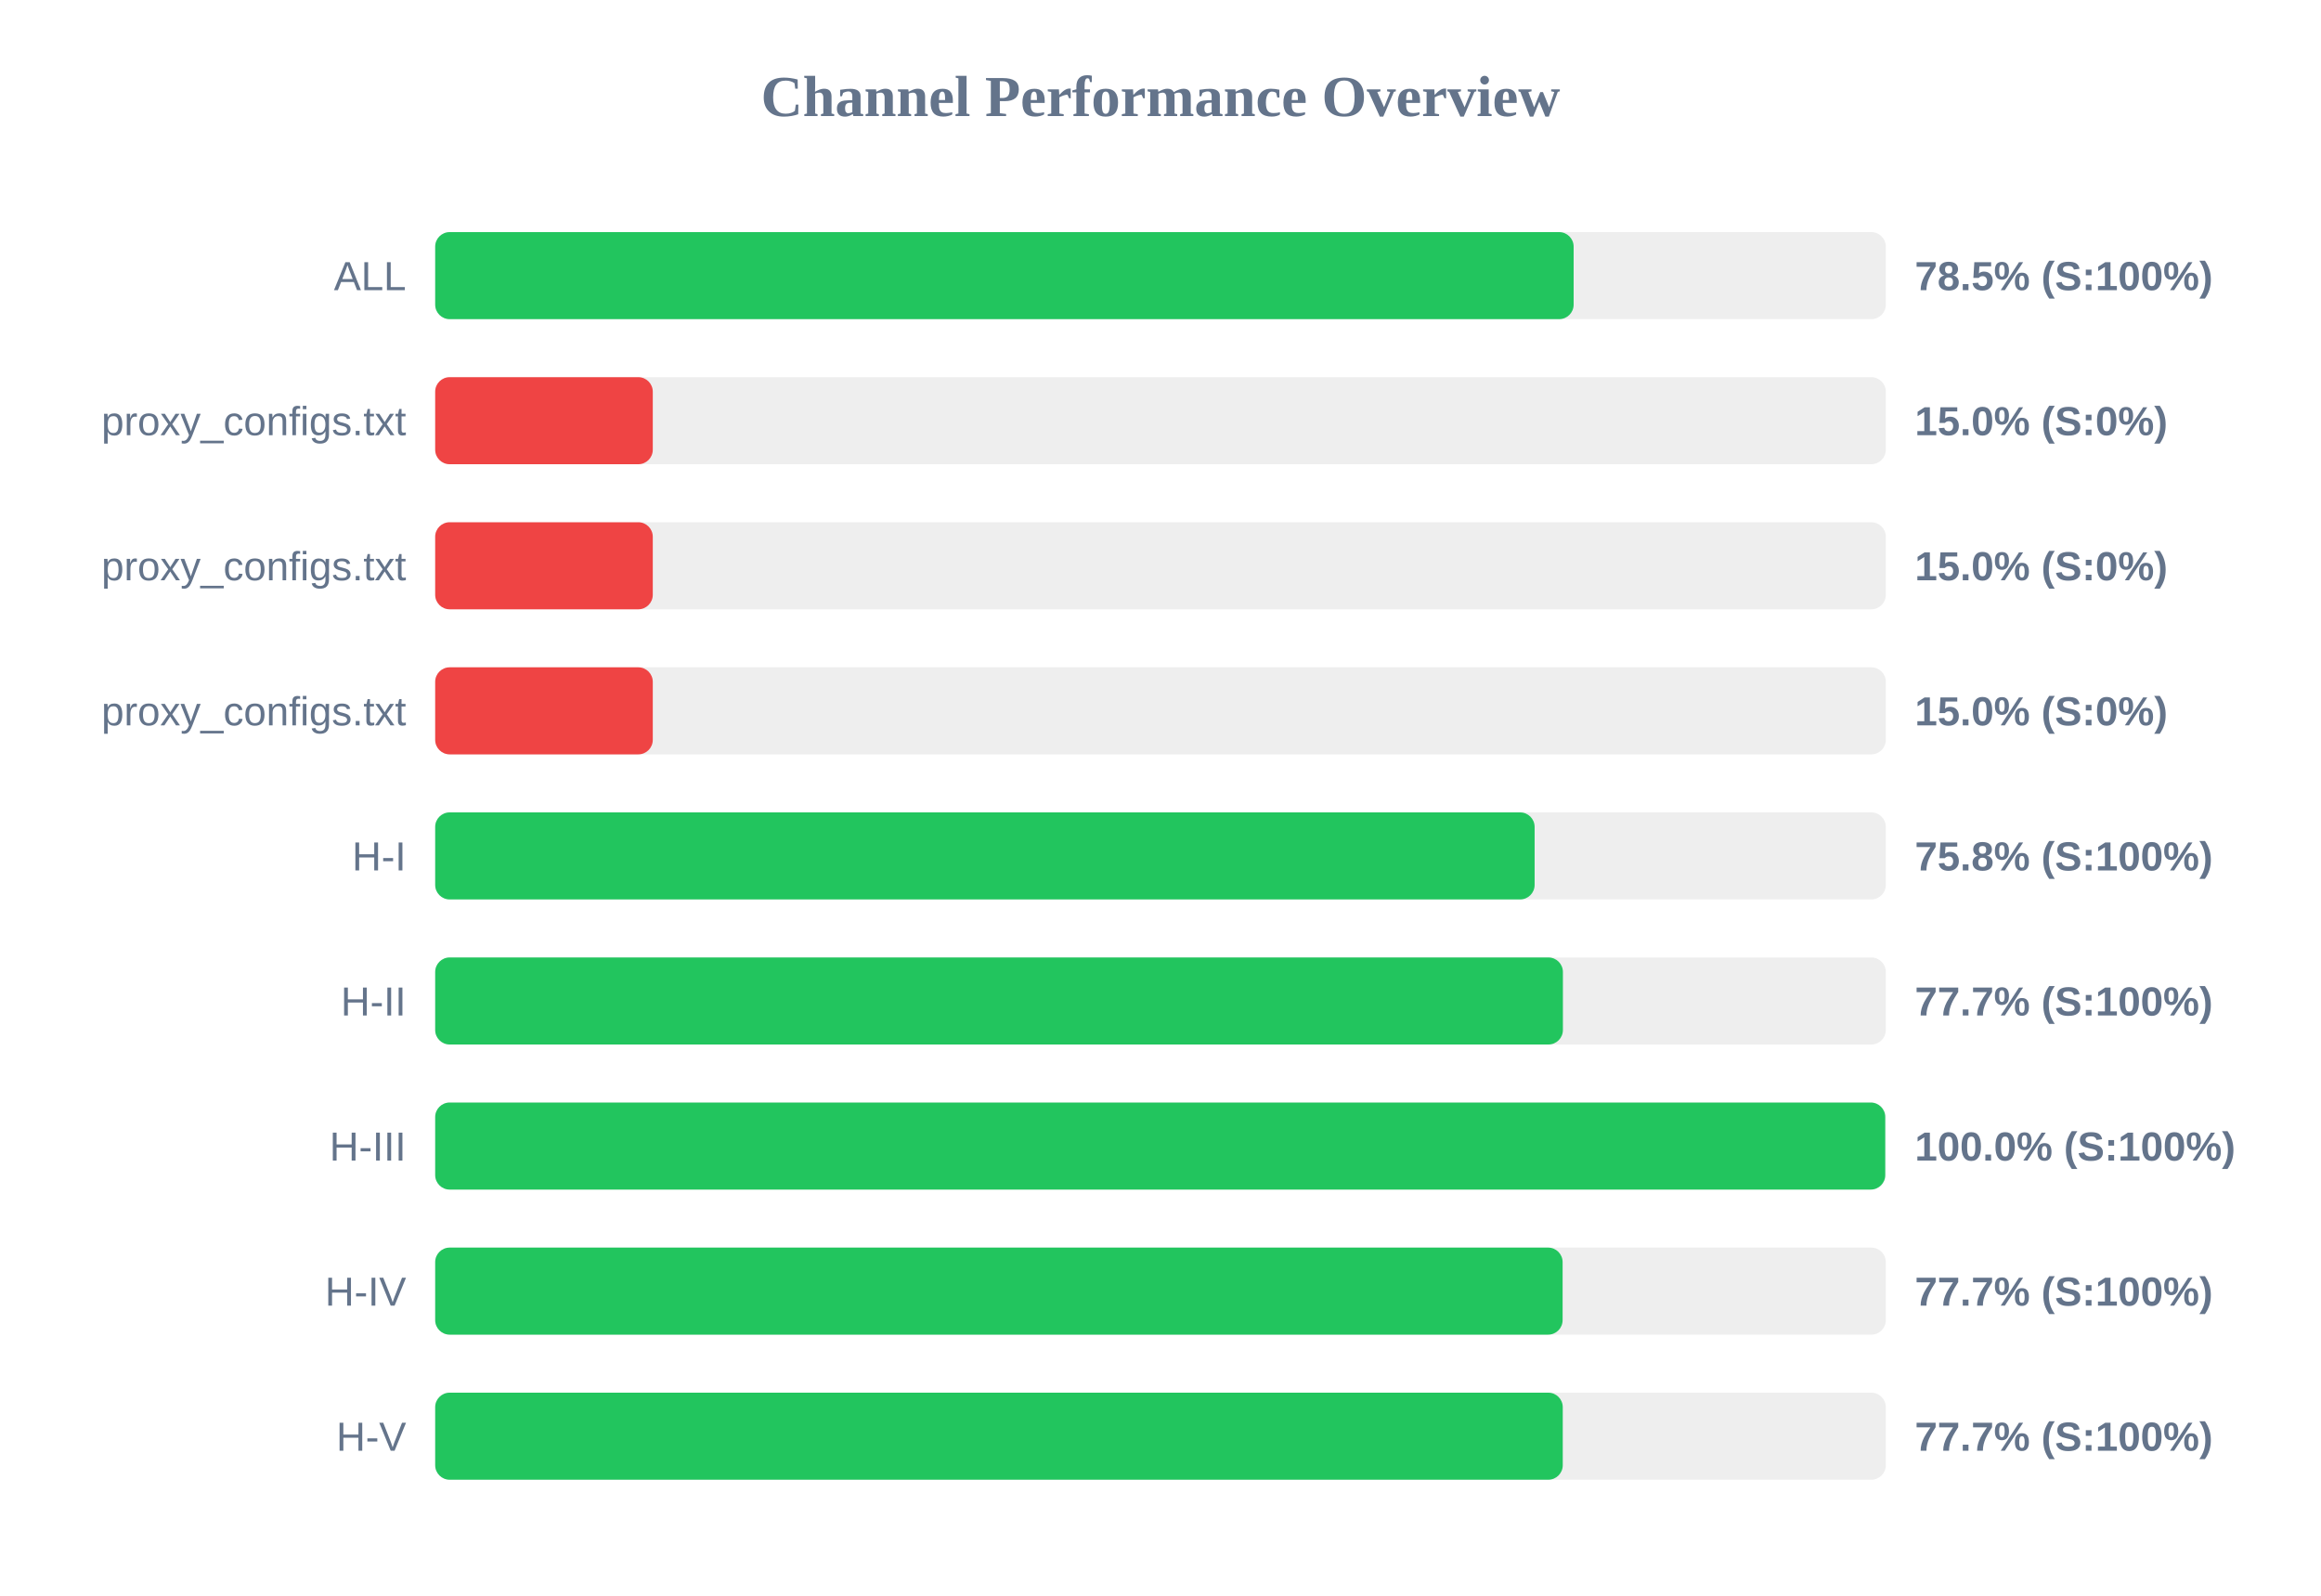
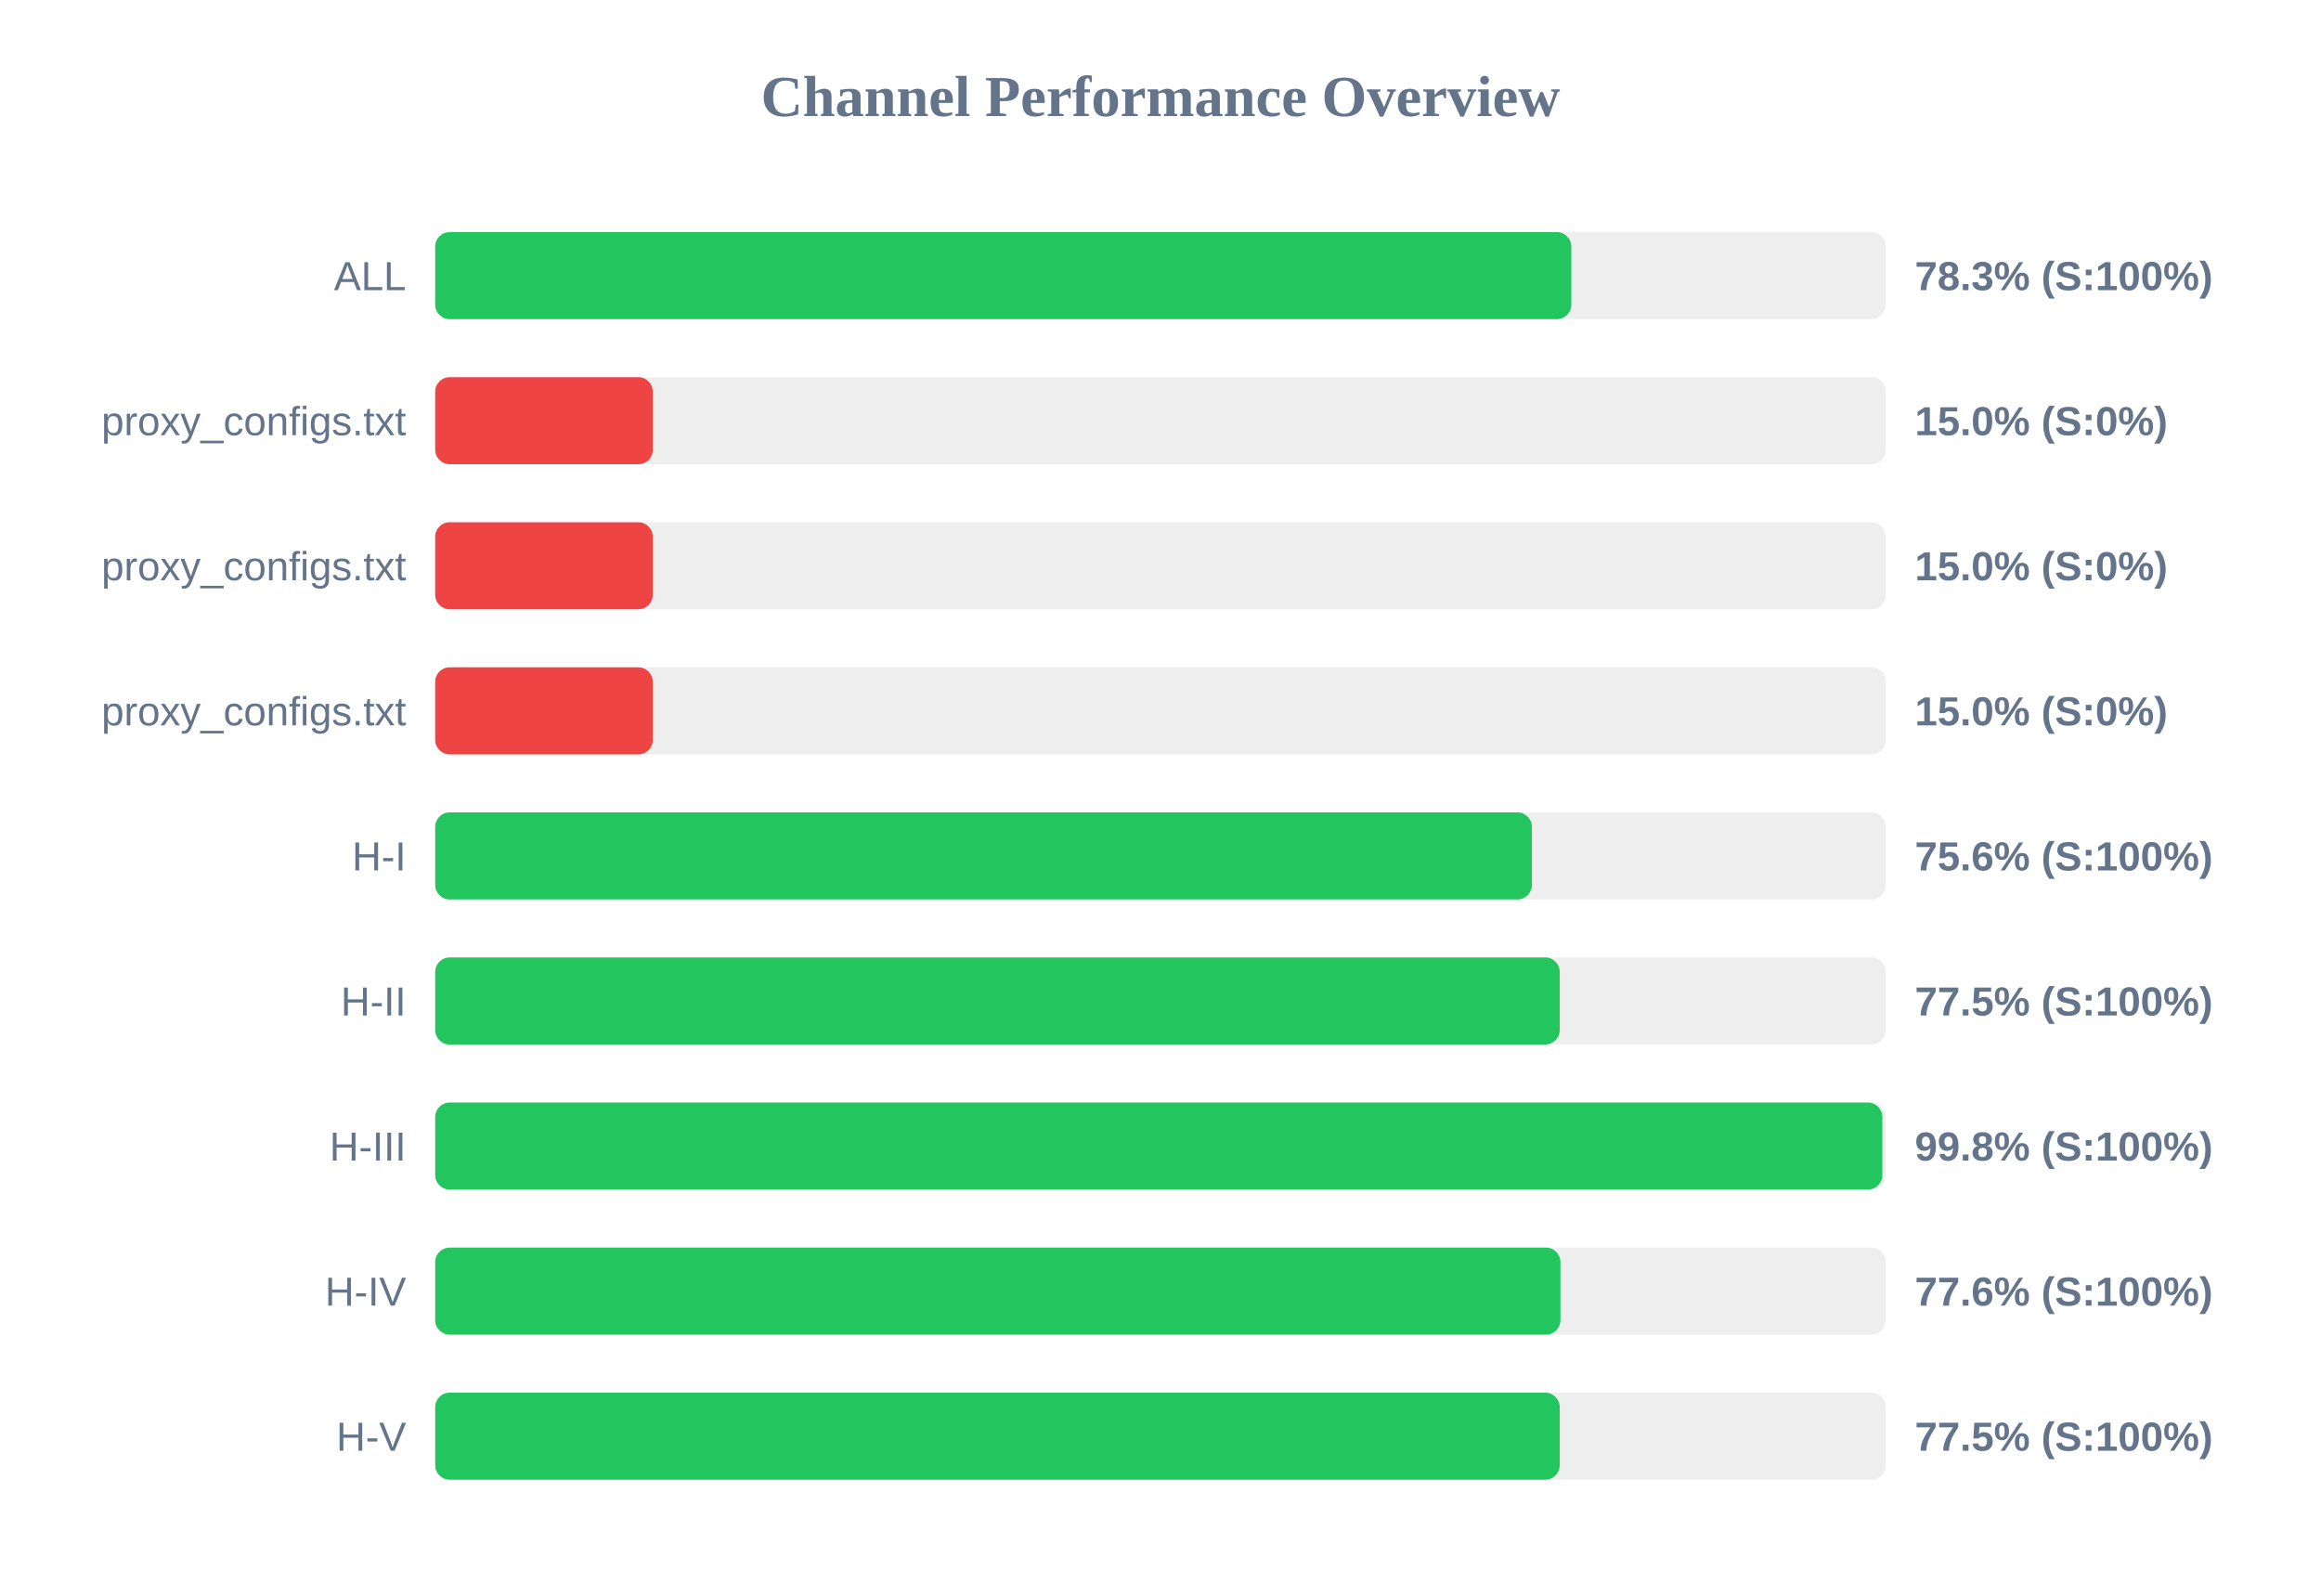
<svg xmlns="http://www.w3.org/2000/svg" width="800" height="550" version="1.1">
  <style>
        .row { font: 14px Arial; fill: #64748b; }
        .score { font: bold 14px Arial; fill: #64748b; }
    </style>
  <text x="400" y="40" text-anchor="middle" font-size="20px" font-weight="bold" fill="#64748b">Channel Performance Overview</text>
  <rect x="150" y="80" width="500" height="30" fill="#eee" rx="5" />
-   <rect x="150" y="80" width="392.4" height="30" fill="#22c55e" rx="5" />
+   <rect x="150" y="80" width="391.6" height="30" fill="#22c55e" rx="5" />
  <text x="140" y="100" text-anchor="end" class="row">ALL</text>
-   <text x="660" y="100" text-anchor="start" class="score">78.5% (S:100%)</text>
+   <text x="660" y="100" text-anchor="start" class="score">78.3% (S:100%)</text>
  <rect x="150" y="130" width="500" height="30" fill="#eee" rx="5" />
  <rect x="150" y="130" width="75.0" height="30" fill="#ef4444" rx="5" />
  <text x="140" y="150" text-anchor="end" class="row">proxy_configs.txt</text>
  <text x="660" y="150" text-anchor="start" class="score">15.0% (S:0%)</text>
  <rect x="150" y="180" width="500" height="30" fill="#eee" rx="5" />
  <rect x="150" y="180" width="75.0" height="30" fill="#ef4444" rx="5" />
  <text x="140" y="200" text-anchor="end" class="row">proxy_configs.txt</text>
  <text x="660" y="200" text-anchor="start" class="score">15.0% (S:0%)</text>
  <rect x="150" y="230" width="500" height="30" fill="#eee" rx="5" />
  <rect x="150" y="230" width="75.0" height="30" fill="#ef4444" rx="5" />
  <text x="140" y="250" text-anchor="end" class="row">proxy_configs.txt</text>
  <text x="660" y="250" text-anchor="start" class="score">15.0% (S:0%)</text>
  <rect x="150" y="280" width="500" height="30" fill="#eee" rx="5" />
-   <rect x="150" y="280" width="378.95" height="30" fill="#22c55e" rx="5" />
+   <rect x="150" y="280" width="378.0" height="30" fill="#22c55e" rx="5" />
  <text x="140" y="300" text-anchor="end" class="row">H-I</text>
-   <text x="660" y="300" text-anchor="start" class="score">75.8% (S:100%)</text>
+   <text x="660" y="300" text-anchor="start" class="score">75.6% (S:100%)</text>
  <rect x="150" y="330" width="500" height="30" fill="#eee" rx="5" />
-   <rect x="150" y="330" width="388.7" height="30" fill="#22c55e" rx="5" />
+   <rect x="150" y="330" width="387.6" height="30" fill="#22c55e" rx="5" />
  <text x="140" y="350" text-anchor="end" class="row">H-II</text>
-   <text x="660" y="350" text-anchor="start" class="score">77.7% (S:100%)</text>
+   <text x="660" y="350" text-anchor="start" class="score">77.5% (S:100%)</text>
  <rect x="150" y="380" width="500" height="30" fill="#eee" rx="5" />
-   <rect x="150" y="380" width="499.8" height="30" fill="#22c55e" rx="5" />
+   <rect x="150" y="380" width="498.8" height="30" fill="#22c55e" rx="5" />
  <text x="140" y="400" text-anchor="end" class="row">H-III</text>
-   <text x="660" y="400" text-anchor="start" class="score">100.0% (S:100%)</text>
+   <text x="660" y="400" text-anchor="start" class="score">99.8% (S:100%)</text>
  <rect x="150" y="430" width="500" height="30" fill="#eee" rx="5" />
-   <rect x="150" y="430" width="388.6" height="30" fill="#22c55e" rx="5" />
+   <rect x="150" y="430" width="387.85" height="30" fill="#22c55e" rx="5" />
  <text x="140" y="450" text-anchor="end" class="row">H-IV</text>
-   <text x="660" y="450" text-anchor="start" class="score">77.7% (S:100%)</text>
+   <text x="660" y="450" text-anchor="start" class="score">77.6% (S:100%)</text>
  <rect x="150" y="480" width="500" height="30" fill="#eee" rx="5" />
-   <rect x="150" y="480" width="388.65" height="30" fill="#22c55e" rx="5" />
+   <rect x="150" y="480" width="387.6" height="30" fill="#22c55e" rx="5" />
  <text x="140" y="500" text-anchor="end" class="row">H-V</text>
-   <text x="660" y="500" text-anchor="start" class="score">77.7% (S:100%)</text>
+   <text x="660" y="500" text-anchor="start" class="score">77.5% (S:100%)</text>
</svg>
